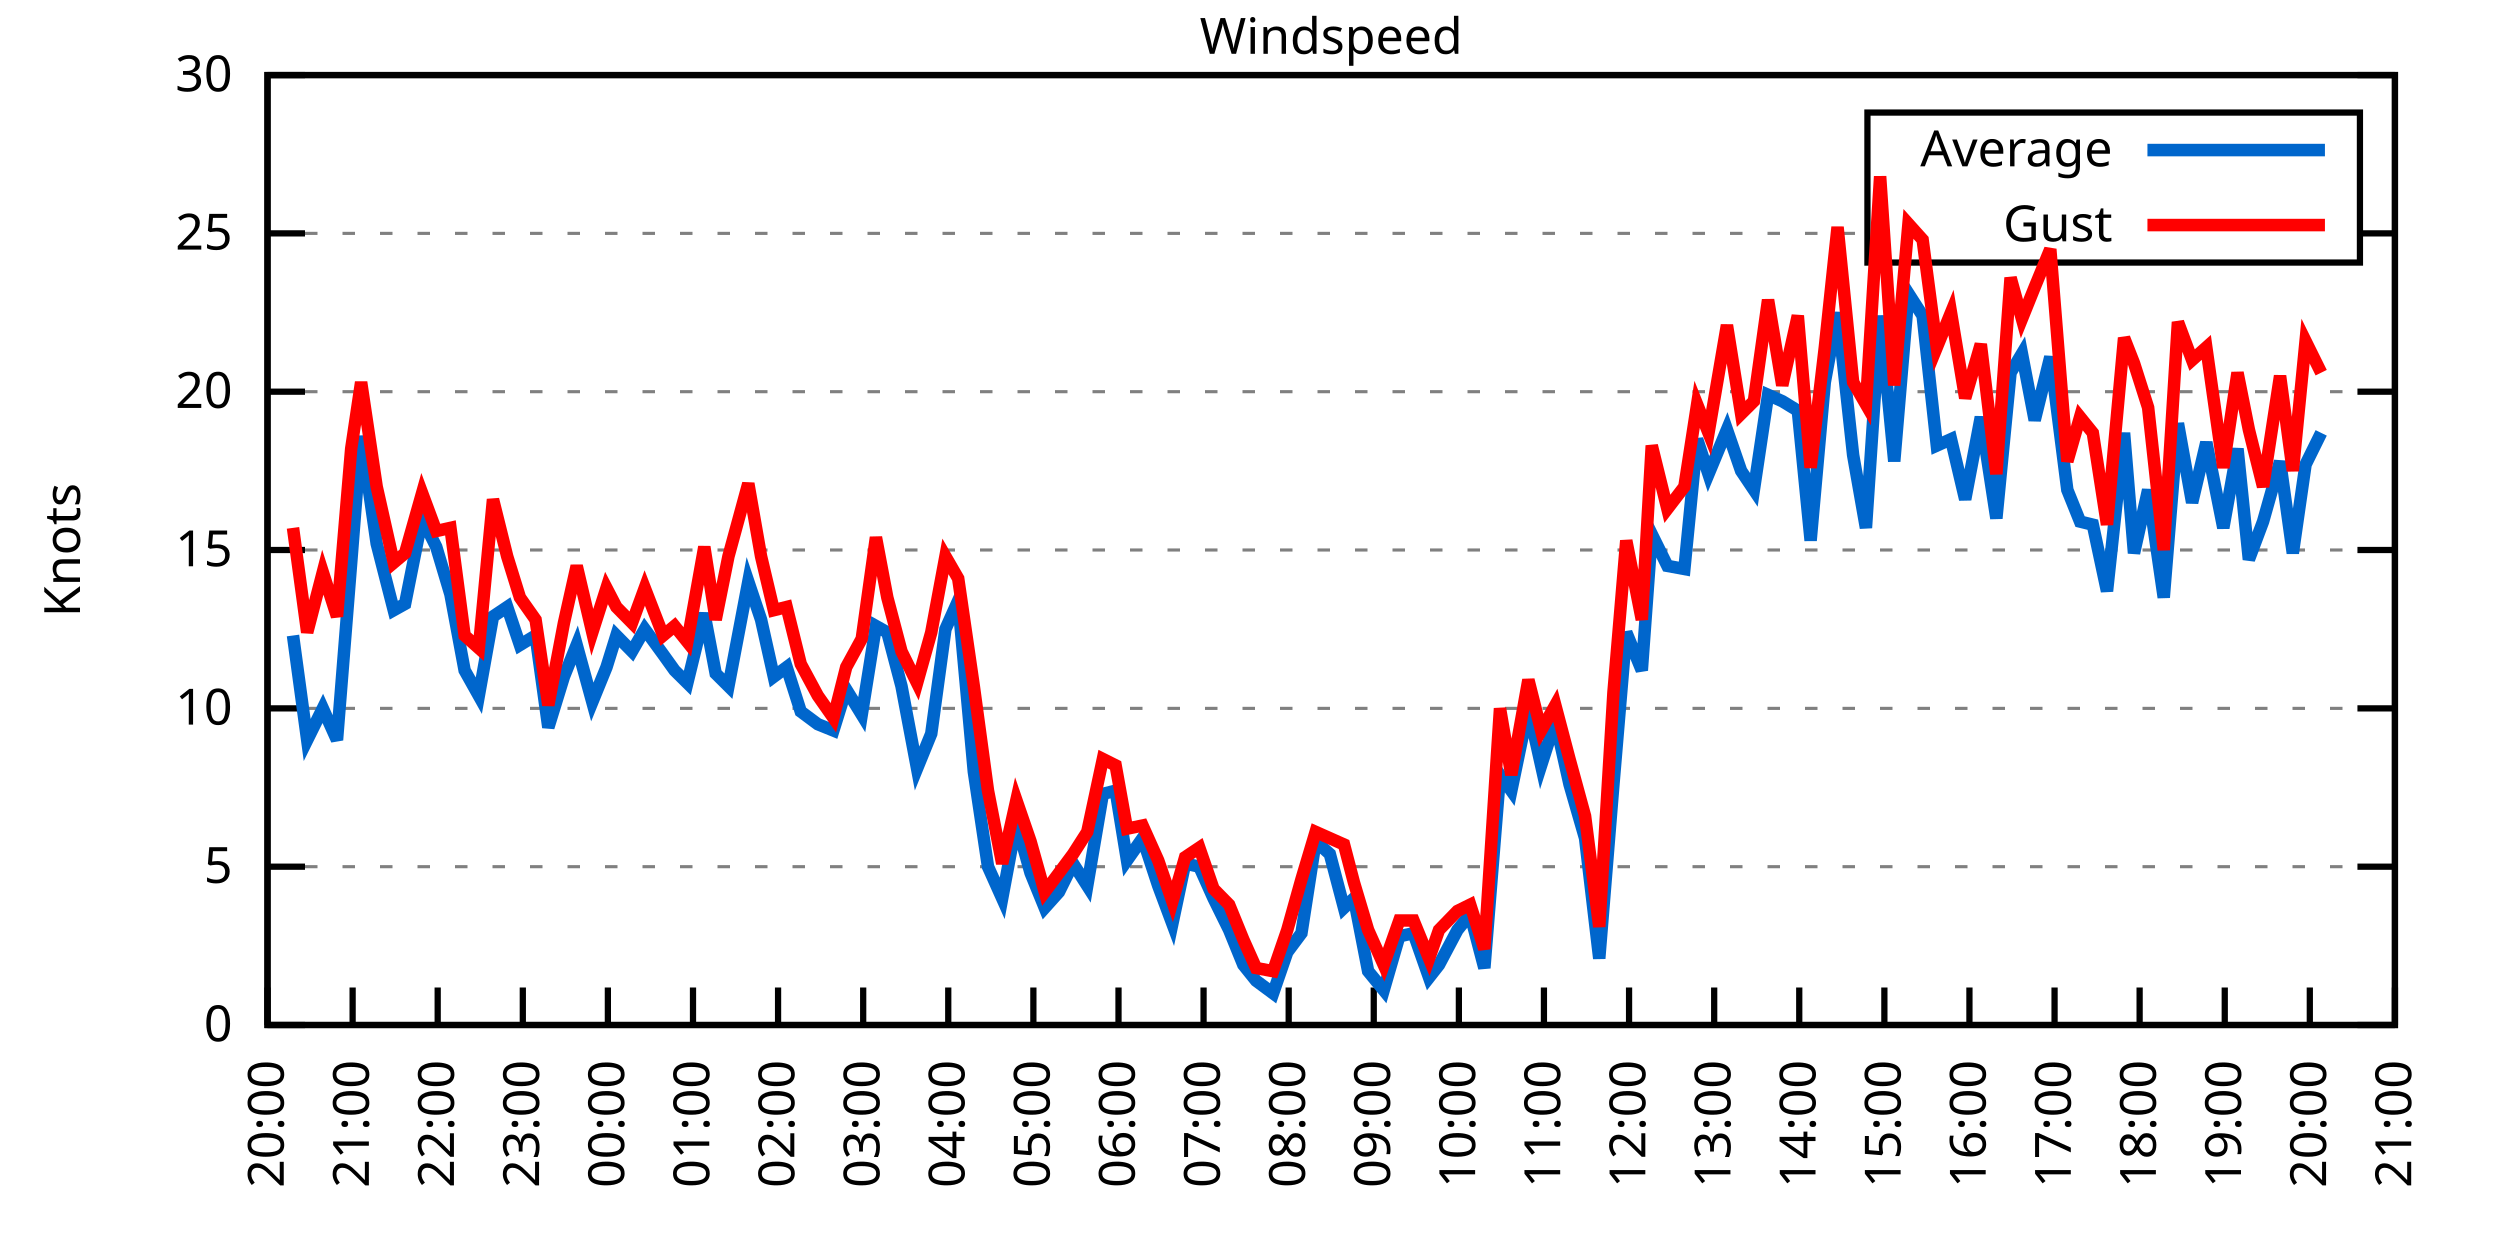
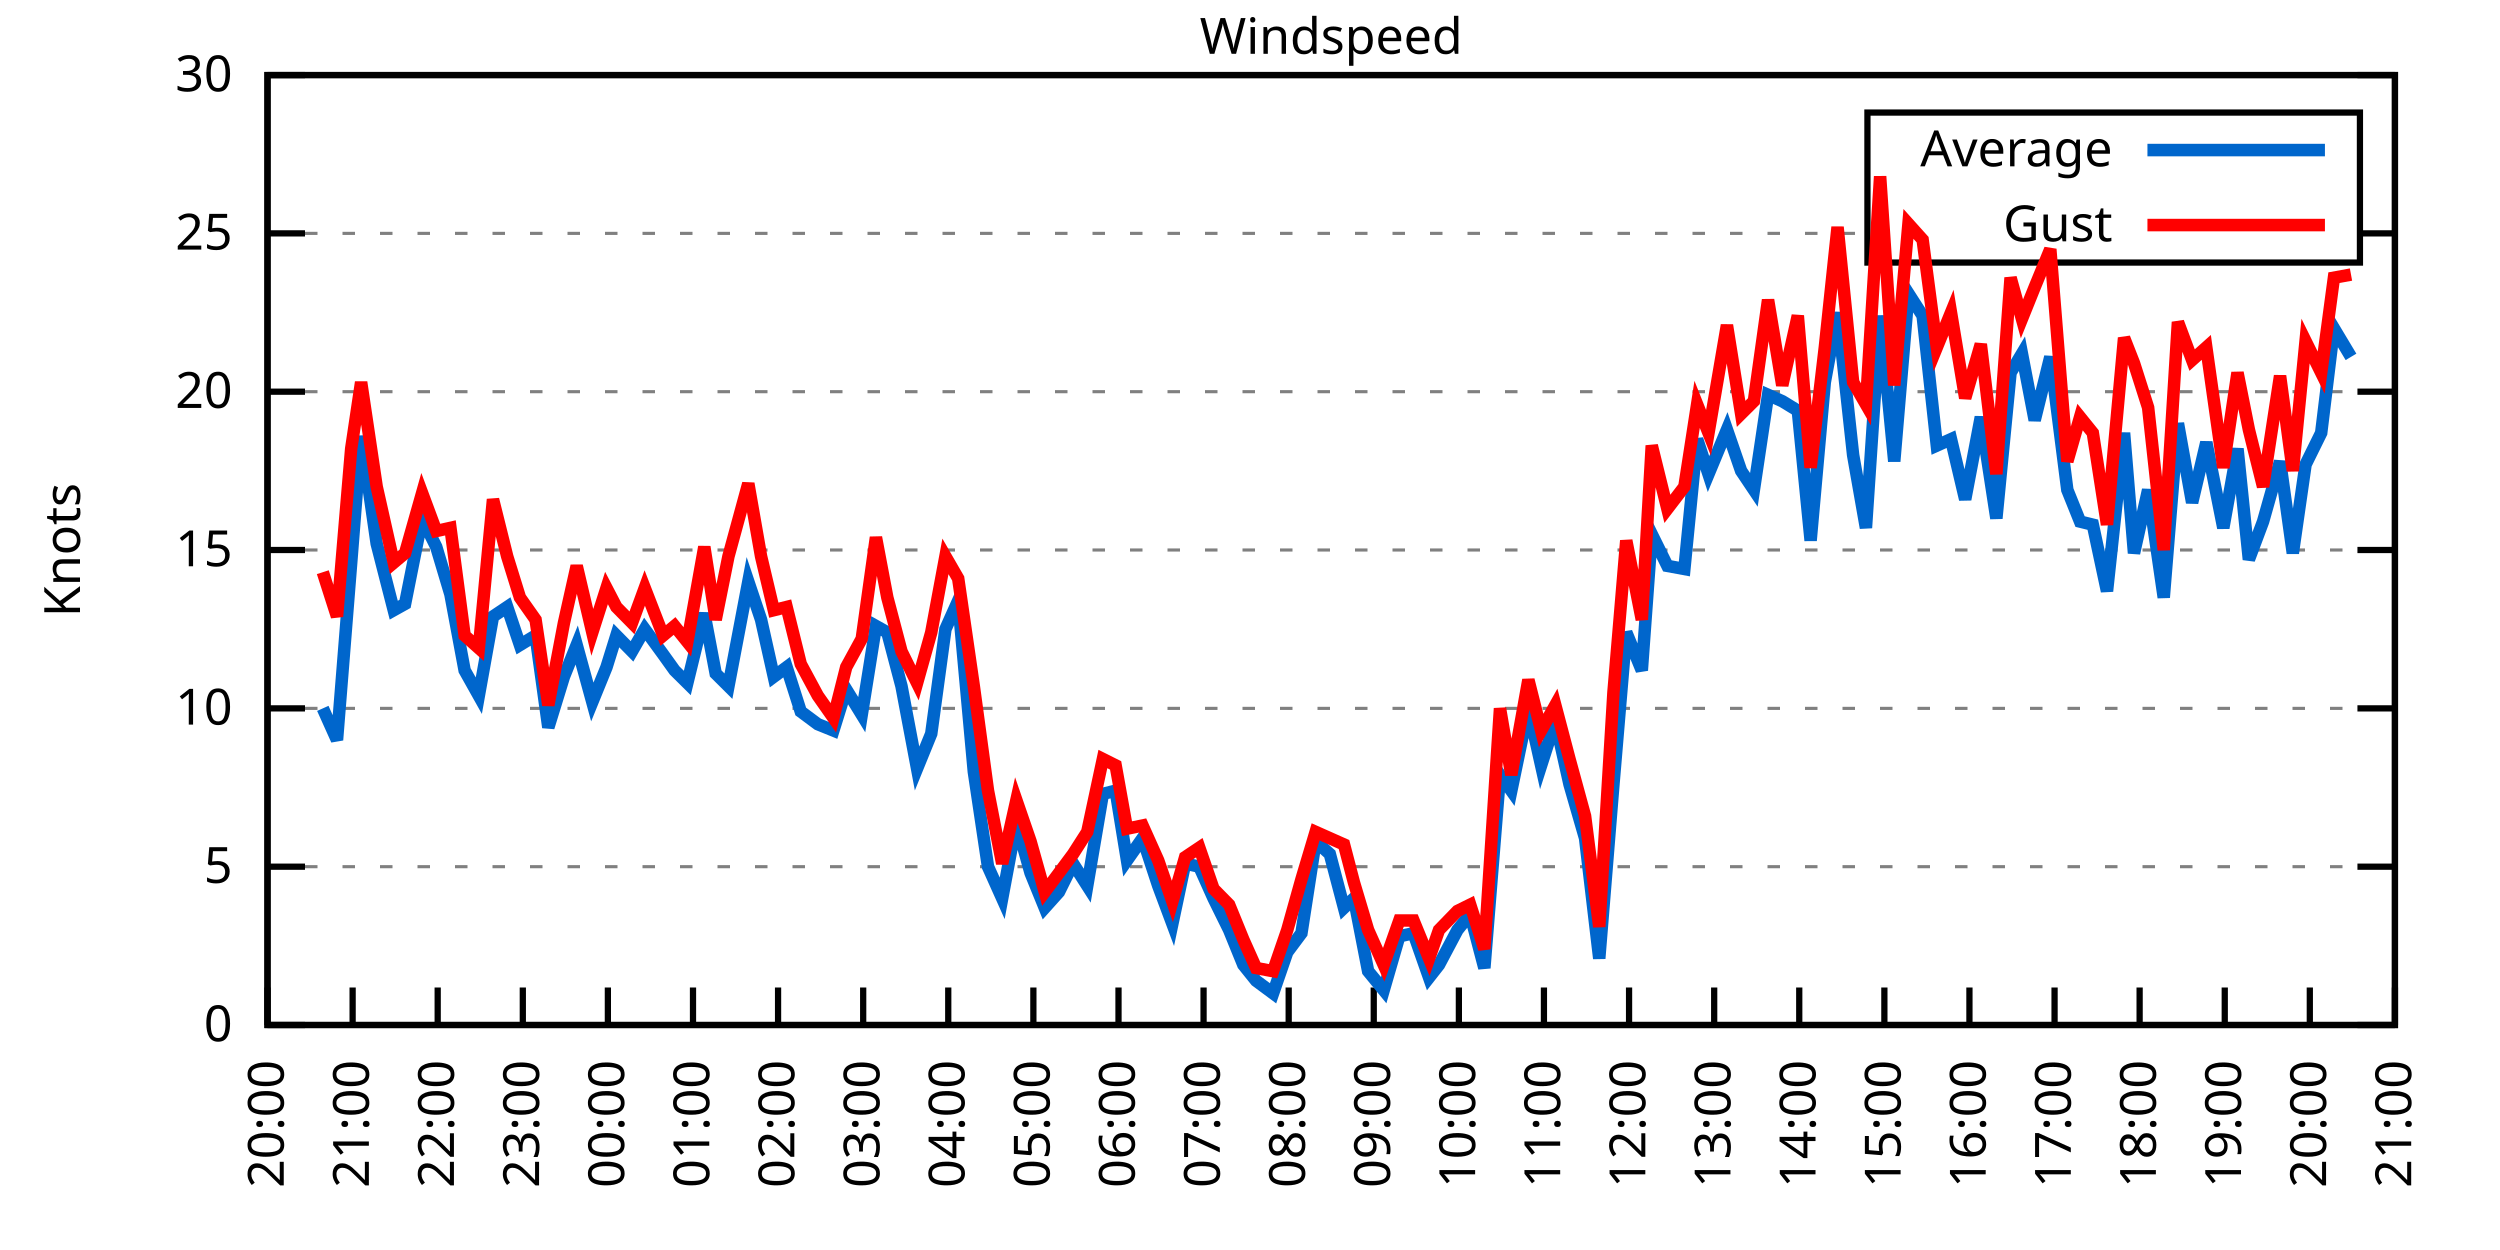
<svg xmlns="http://www.w3.org/2000/svg" xmlns:xlink="http://www.w3.org/1999/xlink" width="400" height="200" viewBox="0 0 400 200">
  <g id="gnuplot_canvas">
    <rect x="0" y="0" width="400" height="200" fill="none" />
    <defs>
      <circle id="gpDot" r="0.5" stroke-width="0.5" stroke="currentColor" />
      <path id="gpPt0" stroke-width="0.333" stroke="currentColor" d="M-1,0 h2 M0,-1 v2" />
      <path id="gpPt1" stroke-width="0.333" stroke="currentColor" d="M-1,-1 L1,1 M1,-1 L-1,1" />
      <path id="gpPt2" stroke-width="0.333" stroke="currentColor" d="M-1,0 L1,0 M0,-1 L0,1 M-1,-1 L1,1 M-1,1 L1,-1" />
      <rect id="gpPt3" stroke-width="0.333" stroke="currentColor" x="-1" y="-1" width="2" height="2" />
      <rect id="gpPt4" stroke-width="0.333" stroke="currentColor" fill="currentColor" x="-1" y="-1" width="2" height="2" />
      <circle id="gpPt5" stroke-width="0.333" stroke="currentColor" cx="0" cy="0" r="1" />
      <use xlink:href="#gpPt5" id="gpPt6" fill="currentColor" stroke="none" />
      <path id="gpPt7" stroke-width="0.333" stroke="currentColor" d="M0,-1.33 L-1.33,0.67 L1.33,0.67 z" />
      <use xlink:href="#gpPt7" id="gpPt8" fill="currentColor" stroke="none" />
      <use xlink:href="#gpPt7" id="gpPt9" stroke="currentColor" transform="rotate(180)" />
      <use xlink:href="#gpPt9" id="gpPt10" fill="currentColor" stroke="none" />
      <use xlink:href="#gpPt3" id="gpPt11" stroke="currentColor" transform="rotate(45)" />
      <use xlink:href="#gpPt11" id="gpPt12" fill="currentColor" stroke="none" />
      <path id="gpPt13" stroke-width="0.333" stroke="currentColor" d="M0,1.330 L1.265,0.411 L0.782,-1.067 L-0.782,-1.076 L-1.265,0.411 z" />
      <use xlink:href="#gpPt13" id="gpPt14" fill="currentColor" stroke="none" />
      <filter id="textbox" filterUnits="objectBoundingBox" x="0" y="0" height="1" width="1">
        <feFlood flood-color="white" flood-opacity="1" result="bgnd" />
        <feComposite in="SourceGraphic" in2="bgnd" operator="atop" />
      </filter>
      <filter id="greybox" filterUnits="objectBoundingBox" x="0" y="0" height="1" width="1">
        <feFlood flood-color="lightgrey" flood-opacity="1" result="grey" />
        <feComposite in="SourceGraphic" in2="grey" operator="atop" />
      </filter>
    </defs>
    <g fill="none" color="white" stroke="currentColor" stroke-width="1.00" stroke-linecap="butt" stroke-linejoin="miter">
</g>
    <g fill="none" color="black" stroke="currentColor" stroke-width="1.00" stroke-linecap="butt" stroke-linejoin="miter">
      <g stroke="none" shape-rendering="crispEdges">
        <polygon fill="rgb(255, 255, 255)" points="42.80,164.00 383.18,164.00 383.18,12.02 42.80,12.02 " />
      </g>
    </g>
    <g fill="none" color="black" stroke="currentColor" stroke-width="1.00" stroke-linecap="butt" stroke-linejoin="miter">
</g>
    <g fill="none" color="black" stroke="black" stroke-width="0.50" stroke-linecap="butt" stroke-linejoin="miter">
</g>
    <g fill="none" color="gray" stroke="currentColor" stroke-width="0.50" stroke-linecap="butt" stroke-linejoin="miter">
      <path stroke="gray" stroke-dasharray="2,4" class="gridline" d="M42.80,164.00 L383.19,164.00  " />
    </g>
    <g fill="none" color="gray" stroke="gray" stroke-width="1.00" stroke-linecap="butt" stroke-linejoin="miter">
</g>
    <g fill="none" color="black" stroke="currentColor" stroke-width="1.00" stroke-linecap="butt" stroke-linejoin="miter">
      <path stroke="black" d="M42.80,164.00 L48.80,164.00 M383.19,164.00 L377.19,164.00  " />
      <g transform="translate(37.20,166.60)" stroke="none" fill="black" font-family="Sans" font-size="8.00" text-anchor="end">
        <text>
          <tspan font-family="Sans"> 0</tspan>
        </text>
      </g>
    </g>
    <g fill="none" color="black" stroke="currentColor" stroke-width="1.00" stroke-linecap="butt" stroke-linejoin="miter">
</g>
    <g fill="none" color="black" stroke="black" stroke-width="0.50" stroke-linecap="butt" stroke-linejoin="miter">
</g>
    <g fill="none" color="gray" stroke="currentColor" stroke-width="0.50" stroke-linecap="butt" stroke-linejoin="miter">
      <path stroke="gray" stroke-dasharray="2,4" class="gridline" d="M42.80,138.67 L383.19,138.67  " />
    </g>
    <g fill="none" color="gray" stroke="gray" stroke-width="1.00" stroke-linecap="butt" stroke-linejoin="miter">
</g>
    <g fill="none" color="black" stroke="currentColor" stroke-width="1.00" stroke-linecap="butt" stroke-linejoin="miter">
      <path stroke="black" d="M42.80,138.67 L48.80,138.67 M383.19,138.67 L377.19,138.67  " />
      <g transform="translate(37.20,141.27)" stroke="none" fill="black" font-family="Sans" font-size="8.00" text-anchor="end">
        <text>
          <tspan font-family="Sans"> 5</tspan>
        </text>
      </g>
    </g>
    <g fill="none" color="black" stroke="currentColor" stroke-width="1.00" stroke-linecap="butt" stroke-linejoin="miter">
</g>
    <g fill="none" color="black" stroke="black" stroke-width="0.50" stroke-linecap="butt" stroke-linejoin="miter">
</g>
    <g fill="none" color="gray" stroke="currentColor" stroke-width="0.50" stroke-linecap="butt" stroke-linejoin="miter">
      <path stroke="gray" stroke-dasharray="2,4" class="gridline" d="M42.80,113.34 L383.19,113.34  " />
    </g>
    <g fill="none" color="gray" stroke="gray" stroke-width="1.00" stroke-linecap="butt" stroke-linejoin="miter">
</g>
    <g fill="none" color="black" stroke="currentColor" stroke-width="1.00" stroke-linecap="butt" stroke-linejoin="miter">
      <path stroke="black" d="M42.80,113.34 L48.80,113.34 M383.19,113.34 L377.19,113.34  " />
      <g transform="translate(37.20,115.94)" stroke="none" fill="black" font-family="Sans" font-size="8.00" text-anchor="end">
        <text>
          <tspan font-family="Sans"> 10</tspan>
        </text>
      </g>
    </g>
    <g fill="none" color="black" stroke="currentColor" stroke-width="1.00" stroke-linecap="butt" stroke-linejoin="miter">
</g>
    <g fill="none" color="black" stroke="black" stroke-width="0.50" stroke-linecap="butt" stroke-linejoin="miter">
</g>
    <g fill="none" color="gray" stroke="currentColor" stroke-width="0.50" stroke-linecap="butt" stroke-linejoin="miter">
      <path stroke="gray" stroke-dasharray="2,4" class="gridline" d="M42.80,88.00 L383.19,88.00  " />
    </g>
    <g fill="none" color="gray" stroke="gray" stroke-width="1.00" stroke-linecap="butt" stroke-linejoin="miter">
</g>
    <g fill="none" color="black" stroke="currentColor" stroke-width="1.00" stroke-linecap="butt" stroke-linejoin="miter">
      <path stroke="black" d="M42.80,88.00 L48.80,88.00 M383.19,88.00 L377.19,88.00  " />
      <g transform="translate(37.20,90.60)" stroke="none" fill="black" font-family="Sans" font-size="8.00" text-anchor="end">
        <text>
          <tspan font-family="Sans"> 15</tspan>
        </text>
      </g>
    </g>
    <g fill="none" color="black" stroke="currentColor" stroke-width="1.00" stroke-linecap="butt" stroke-linejoin="miter">
</g>
    <g fill="none" color="black" stroke="black" stroke-width="0.50" stroke-linecap="butt" stroke-linejoin="miter">
</g>
    <g fill="none" color="gray" stroke="currentColor" stroke-width="0.50" stroke-linecap="butt" stroke-linejoin="miter">
      <path stroke="gray" stroke-dasharray="2,4" class="gridline" d="M42.80,62.67 L383.19,62.67  " />
    </g>
    <g fill="none" color="gray" stroke="gray" stroke-width="1.00" stroke-linecap="butt" stroke-linejoin="miter">
</g>
    <g fill="none" color="black" stroke="currentColor" stroke-width="1.00" stroke-linecap="butt" stroke-linejoin="miter">
      <path stroke="black" d="M42.80,62.67 L48.80,62.67 M383.19,62.67 L377.19,62.67  " />
      <g transform="translate(37.20,65.27)" stroke="none" fill="black" font-family="Sans" font-size="8.00" text-anchor="end">
        <text>
          <tspan font-family="Sans"> 20</tspan>
        </text>
      </g>
    </g>
    <g fill="none" color="black" stroke="currentColor" stroke-width="1.00" stroke-linecap="butt" stroke-linejoin="miter">
</g>
    <g fill="none" color="black" stroke="black" stroke-width="0.50" stroke-linecap="butt" stroke-linejoin="miter">
</g>
    <g fill="none" color="gray" stroke="currentColor" stroke-width="0.50" stroke-linecap="butt" stroke-linejoin="miter">
      <path stroke="gray" stroke-dasharray="2,4" class="gridline" d="M42.80,37.34 L298.79,37.34 M377.59,37.34 L383.19,37.34  " />
    </g>
    <g fill="none" color="gray" stroke="gray" stroke-width="1.00" stroke-linecap="butt" stroke-linejoin="miter">
</g>
    <g fill="none" color="black" stroke="currentColor" stroke-width="1.00" stroke-linecap="butt" stroke-linejoin="miter">
      <path stroke="black" d="M42.80,37.34 L48.80,37.34 M383.19,37.34 L377.19,37.34  " />
      <g transform="translate(37.20,39.94)" stroke="none" fill="black" font-family="Sans" font-size="8.00" text-anchor="end">
        <text>
          <tspan font-family="Sans"> 25</tspan>
        </text>
      </g>
    </g>
    <g fill="none" color="black" stroke="currentColor" stroke-width="1.00" stroke-linecap="butt" stroke-linejoin="miter">
</g>
    <g fill="none" color="black" stroke="black" stroke-width="0.50" stroke-linecap="butt" stroke-linejoin="miter">
</g>
    <g fill="none" color="gray" stroke="currentColor" stroke-width="0.50" stroke-linecap="butt" stroke-linejoin="miter">
      <path stroke="gray" stroke-dasharray="2,4" class="gridline" d="M42.80,12.01 L383.19,12.01  " />
    </g>
    <g fill="none" color="gray" stroke="gray" stroke-width="1.00" stroke-linecap="butt" stroke-linejoin="miter">
</g>
    <g fill="none" color="black" stroke="currentColor" stroke-width="1.00" stroke-linecap="butt" stroke-linejoin="miter">
      <path stroke="black" d="M42.80,12.01 L48.80,12.01 M383.19,12.01 L377.19,12.01  " />
      <g transform="translate(37.20,14.61)" stroke="none" fill="black" font-family="Sans" font-size="8.00" text-anchor="end">
        <text>
          <tspan font-family="Sans"> 30</tspan>
        </text>
      </g>
    </g>
    <g fill="none" color="black" stroke="currentColor" stroke-width="1.00" stroke-linecap="butt" stroke-linejoin="miter">
      <path stroke="black" d="M42.80,164.00 L42.80,158.00  " />
      <g transform="translate(45.40,169.60) rotate(270.00)" stroke="none" fill="black" font-family="Sans" font-size="8.00" text-anchor="end">
        <text>
          <tspan font-family="Sans">20:00</tspan>
        </text>
      </g>
    </g>
    <g fill="none" color="black" stroke="currentColor" stroke-width="1.00" stroke-linecap="butt" stroke-linejoin="miter">
      <path stroke="black" d="M56.42,164.00 L56.42,158.00  " />
      <g transform="translate(59.02,169.60) rotate(270.00)" stroke="none" fill="black" font-family="Sans" font-size="8.00" text-anchor="end">
        <text>
          <tspan font-family="Sans">21:00</tspan>
        </text>
      </g>
    </g>
    <g fill="none" color="black" stroke="currentColor" stroke-width="1.00" stroke-linecap="butt" stroke-linejoin="miter">
      <path stroke="black" d="M70.03,164.00 L70.03,158.00  " />
      <g transform="translate(72.63,169.60) rotate(270.00)" stroke="none" fill="black" font-family="Sans" font-size="8.00" text-anchor="end">
        <text>
          <tspan font-family="Sans">22:00</tspan>
        </text>
      </g>
    </g>
    <g fill="none" color="black" stroke="currentColor" stroke-width="1.00" stroke-linecap="butt" stroke-linejoin="miter">
      <path stroke="black" d="M83.65,164.00 L83.65,158.00  " />
      <g transform="translate(86.25,169.60) rotate(270.00)" stroke="none" fill="black" font-family="Sans" font-size="8.00" text-anchor="end">
        <text>
          <tspan font-family="Sans">23:00</tspan>
        </text>
      </g>
    </g>
    <g fill="none" color="black" stroke="currentColor" stroke-width="1.00" stroke-linecap="butt" stroke-linejoin="miter">
      <path stroke="black" d="M97.26,164.00 L97.26,158.00  " />
      <g transform="translate(99.86,169.60) rotate(270.00)" stroke="none" fill="black" font-family="Sans" font-size="8.00" text-anchor="end">
        <text>
          <tspan font-family="Sans">00:00</tspan>
        </text>
      </g>
    </g>
    <g fill="none" color="black" stroke="currentColor" stroke-width="1.00" stroke-linecap="butt" stroke-linejoin="miter">
      <path stroke="black" d="M110.88,164.00 L110.88,158.00  " />
      <g transform="translate(113.48,169.60) rotate(270.00)" stroke="none" fill="black" font-family="Sans" font-size="8.00" text-anchor="end">
        <text>
          <tspan font-family="Sans">01:00</tspan>
        </text>
      </g>
    </g>
    <g fill="none" color="black" stroke="currentColor" stroke-width="1.00" stroke-linecap="butt" stroke-linejoin="miter">
      <path stroke="black" d="M124.49,164.00 L124.49,158.00  " />
      <g transform="translate(127.09,169.60) rotate(270.00)" stroke="none" fill="black" font-family="Sans" font-size="8.00" text-anchor="end">
        <text>
          <tspan font-family="Sans">02:00</tspan>
        </text>
      </g>
    </g>
    <g fill="none" color="black" stroke="currentColor" stroke-width="1.00" stroke-linecap="butt" stroke-linejoin="miter">
      <path stroke="black" d="M138.11,164.00 L138.11,158.00  " />
      <g transform="translate(140.71,169.60) rotate(270.00)" stroke="none" fill="black" font-family="Sans" font-size="8.00" text-anchor="end">
        <text>
          <tspan font-family="Sans">03:00</tspan>
        </text>
      </g>
    </g>
    <g fill="none" color="black" stroke="currentColor" stroke-width="1.00" stroke-linecap="butt" stroke-linejoin="miter">
      <path stroke="black" d="M151.72,164.00 L151.72,158.00  " />
      <g transform="translate(154.32,169.60) rotate(270.00)" stroke="none" fill="black" font-family="Sans" font-size="8.00" text-anchor="end">
        <text>
          <tspan font-family="Sans">04:00</tspan>
        </text>
      </g>
    </g>
    <g fill="none" color="black" stroke="currentColor" stroke-width="1.00" stroke-linecap="butt" stroke-linejoin="miter">
      <path stroke="black" d="M165.34,164.00 L165.34,158.00  " />
      <g transform="translate(167.94,169.60) rotate(270.00)" stroke="none" fill="black" font-family="Sans" font-size="8.00" text-anchor="end">
        <text>
          <tspan font-family="Sans">05:00</tspan>
        </text>
      </g>
    </g>
    <g fill="none" color="black" stroke="currentColor" stroke-width="1.00" stroke-linecap="butt" stroke-linejoin="miter">
      <path stroke="black" d="M178.96,164.00 L178.96,158.00  " />
      <g transform="translate(181.56,169.60) rotate(270.00)" stroke="none" fill="black" font-family="Sans" font-size="8.00" text-anchor="end">
        <text>
          <tspan font-family="Sans">06:00</tspan>
        </text>
      </g>
    </g>
    <g fill="none" color="black" stroke="currentColor" stroke-width="1.00" stroke-linecap="butt" stroke-linejoin="miter">
      <path stroke="black" d="M192.57,164.00 L192.57,158.00  " />
      <g transform="translate(195.17,169.60) rotate(270.00)" stroke="none" fill="black" font-family="Sans" font-size="8.00" text-anchor="end">
        <text>
          <tspan font-family="Sans">07:00</tspan>
        </text>
      </g>
    </g>
    <g fill="none" color="black" stroke="currentColor" stroke-width="1.00" stroke-linecap="butt" stroke-linejoin="miter">
      <path stroke="black" d="M206.19,164.00 L206.19,158.00  " />
      <g transform="translate(208.79,169.60) rotate(270.00)" stroke="none" fill="black" font-family="Sans" font-size="8.00" text-anchor="end">
        <text>
          <tspan font-family="Sans">08:00</tspan>
        </text>
      </g>
    </g>
    <g fill="none" color="black" stroke="currentColor" stroke-width="1.00" stroke-linecap="butt" stroke-linejoin="miter">
      <path stroke="black" d="M219.80,164.00 L219.80,158.00  " />
      <g transform="translate(222.40,169.60) rotate(270.00)" stroke="none" fill="black" font-family="Sans" font-size="8.00" text-anchor="end">
        <text>
          <tspan font-family="Sans">09:00</tspan>
        </text>
      </g>
    </g>
    <g fill="none" color="black" stroke="currentColor" stroke-width="1.00" stroke-linecap="butt" stroke-linejoin="miter">
      <path stroke="black" d="M233.42,164.00 L233.42,158.00  " />
      <g transform="translate(236.02,169.60) rotate(270.00)" stroke="none" fill="black" font-family="Sans" font-size="8.00" text-anchor="end">
        <text>
          <tspan font-family="Sans">10:00</tspan>
        </text>
      </g>
    </g>
    <g fill="none" color="black" stroke="currentColor" stroke-width="1.00" stroke-linecap="butt" stroke-linejoin="miter">
      <path stroke="black" d="M247.03,164.00 L247.03,158.00  " />
      <g transform="translate(249.63,169.60) rotate(270.00)" stroke="none" fill="black" font-family="Sans" font-size="8.00" text-anchor="end">
        <text>
          <tspan font-family="Sans">11:00</tspan>
        </text>
      </g>
    </g>
    <g fill="none" color="black" stroke="currentColor" stroke-width="1.00" stroke-linecap="butt" stroke-linejoin="miter">
      <path stroke="black" d="M260.65,164.00 L260.65,158.00  " />
      <g transform="translate(263.25,169.60) rotate(270.00)" stroke="none" fill="black" font-family="Sans" font-size="8.00" text-anchor="end">
        <text>
          <tspan font-family="Sans">12:00</tspan>
        </text>
      </g>
    </g>
    <g fill="none" color="black" stroke="currentColor" stroke-width="1.00" stroke-linecap="butt" stroke-linejoin="miter">
      <path stroke="black" d="M274.27,164.00 L274.27,158.00  " />
      <g transform="translate(276.87,169.60) rotate(270.00)" stroke="none" fill="black" font-family="Sans" font-size="8.00" text-anchor="end">
        <text>
          <tspan font-family="Sans">13:00</tspan>
        </text>
      </g>
    </g>
    <g fill="none" color="black" stroke="currentColor" stroke-width="1.00" stroke-linecap="butt" stroke-linejoin="miter">
      <path stroke="black" d="M287.88,164.00 L287.88,158.00  " />
      <g transform="translate(290.48,169.60) rotate(270.00)" stroke="none" fill="black" font-family="Sans" font-size="8.00" text-anchor="end">
        <text>
          <tspan font-family="Sans">14:00</tspan>
        </text>
      </g>
    </g>
    <g fill="none" color="black" stroke="currentColor" stroke-width="1.00" stroke-linecap="butt" stroke-linejoin="miter">
      <path stroke="black" d="M301.50,164.00 L301.50,158.00  " />
      <g transform="translate(304.10,169.60) rotate(270.00)" stroke="none" fill="black" font-family="Sans" font-size="8.00" text-anchor="end">
        <text>
          <tspan font-family="Sans">15:00</tspan>
        </text>
      </g>
    </g>
    <g fill="none" color="black" stroke="currentColor" stroke-width="1.00" stroke-linecap="butt" stroke-linejoin="miter">
      <path stroke="black" d="M315.11,164.00 L315.11,158.00  " />
      <g transform="translate(317.71,169.60) rotate(270.00)" stroke="none" fill="black" font-family="Sans" font-size="8.00" text-anchor="end">
        <text>
          <tspan font-family="Sans">16:00</tspan>
        </text>
      </g>
    </g>
    <g fill="none" color="black" stroke="currentColor" stroke-width="1.00" stroke-linecap="butt" stroke-linejoin="miter">
      <path stroke="black" d="M328.73,164.00 L328.73,158.00  " />
      <g transform="translate(331.33,169.60) rotate(270.00)" stroke="none" fill="black" font-family="Sans" font-size="8.00" text-anchor="end">
        <text>
          <tspan font-family="Sans">17:00</tspan>
        </text>
      </g>
    </g>
    <g fill="none" color="black" stroke="currentColor" stroke-width="1.00" stroke-linecap="butt" stroke-linejoin="miter">
      <path stroke="black" d="M342.34,164.00 L342.34,158.00  " />
      <g transform="translate(344.94,169.60) rotate(270.00)" stroke="none" fill="black" font-family="Sans" font-size="8.00" text-anchor="end">
        <text>
          <tspan font-family="Sans">18:00</tspan>
        </text>
      </g>
    </g>
    <g fill="none" color="black" stroke="currentColor" stroke-width="1.00" stroke-linecap="butt" stroke-linejoin="miter">
      <path stroke="black" d="M355.96,164.00 L355.96,158.00  " />
      <g transform="translate(358.56,169.60) rotate(270.00)" stroke="none" fill="black" font-family="Sans" font-size="8.00" text-anchor="end">
        <text>
          <tspan font-family="Sans">19:00</tspan>
        </text>
      </g>
    </g>
    <g fill="none" color="black" stroke="currentColor" stroke-width="1.00" stroke-linecap="butt" stroke-linejoin="miter">
      <path stroke="black" d="M369.57,164.00 L369.57,158.00  " />
      <g transform="translate(372.17,169.60) rotate(270.00)" stroke="none" fill="black" font-family="Sans" font-size="8.00" text-anchor="end">
        <text>
          <tspan font-family="Sans">20:00</tspan>
        </text>
      </g>
    </g>
    <g fill="none" color="black" stroke="currentColor" stroke-width="1.00" stroke-linecap="butt" stroke-linejoin="miter">
      <path stroke="black" d="M383.19,164.00 L383.19,158.00  " />
      <g transform="translate(385.79,169.60) rotate(270.00)" stroke="none" fill="black" font-family="Sans" font-size="8.00" text-anchor="end">
        <text>
          <tspan font-family="Sans">21:00</tspan>
        </text>
      </g>
    </g>
    <g fill="none" color="black" stroke="currentColor" stroke-width="1.00" stroke-linecap="butt" stroke-linejoin="miter">
</g>
    <g fill="none" color="black" stroke="currentColor" stroke-width="1.00" stroke-linecap="butt" stroke-linejoin="miter">
      <path stroke="black" d="M42.80,12.01 L42.80,164.00 L383.19,164.00 L383.19,12.01 L42.80,12.01 Z  " />
    </g>
    <g fill="none" color="black" stroke="currentColor" stroke-width="1.00" stroke-linecap="butt" stroke-linejoin="miter">
</g>
    <g fill="none" color="black" stroke="currentColor" stroke-width="1.00" stroke-linecap="butt" stroke-linejoin="miter">
      <path stroke="black" d="M298.79,42.01 L298.79,18.01 L377.59,18.01 L377.59,42.01 L298.79,42.01 Z  " />
    </g>
    <g id="Windspeed_plot_1">
      <g fill="none" color="white" stroke="black" stroke-width="2.00" stroke-linecap="butt" stroke-linejoin="miter">
</g>
      <g fill="none" color="black" stroke="currentColor" stroke-width="2.00" stroke-linecap="butt" stroke-linejoin="miter">
        <g transform="translate(337.99,26.61)" stroke="none" fill="black" font-family="Sans" font-size="8.00" text-anchor="end">
          <text>
            <tspan font-family="Sans">Average</tspan>
          </text>
        </g>
      </g>
      <g fill="none" color="black" stroke="currentColor" stroke-width="2.00" stroke-linecap="butt" stroke-linejoin="miter">
-         <path stroke="rgb(  0, 102, 204)" d="M343.59,24.01 L371.99,24.01 M46.88,101.68 L49.15,118.40 L51.65,113.34 L53.92,118.40 L56.19,90.03 L57.78,69.77   L60.27,86.99 L63.00,97.63 L64.81,96.62 L67.54,82.94 L69.80,87.50 L72.07,95.10 L74.34,107.26 L76.61,111.31   L78.88,98.64 L81.15,97.12 L83.19,103.20 L85.69,101.68 L87.73,116.38 L90.23,108.27 L92.27,103.20 L94.77,112.32   L97.04,106.75 L98.62,101.68 L101.12,104.22 L103.16,100.67 L106.11,104.72 L107.93,107.26 L109.97,109.28 L112.69,98.14   L114.51,107.76 L116.55,109.79 L119.73,93.07 L121.77,99.15 L123.81,108.27 L125.86,106.75 L128.12,113.84 L130.85,115.87   L133.34,116.88 L135.39,110.30 L137.88,114.35 L140.15,100.16 L141.97,101.18 L144.24,109.79 L146.73,122.96 L149.00,117.39   L151.27,100.67 L153.31,96.11 L155.81,123.47 L158.08,138.67 L160.35,143.73 L162.62,131.58 L164.89,139.68 L167.16,145.25   L169.43,142.72 L171.69,138.16 L173.96,141.71 L176.46,127.02 L178.50,126.51 L180.32,137.66 L182.81,134.11 L185.31,141.71   L187.58,147.79 L189.62,138.16 L191.89,138.67 L194.16,143.73 L196.66,148.80 L198.93,154.37 L200.97,156.91 L203.69,158.93   L205.96,152.35 L208.23,149.31 L210.50,134.62 L212.77,136.64 L215.04,145.25 L216.63,143.73 L218.90,155.39 L221.39,158.43   L223.89,149.81 L226.16,149.31 L228.65,156.40 L230.24,154.37 L233.19,148.80 L235.23,146.27 L237.50,154.88 L240.00,123.98   L241.81,126.51 L244.54,113.34 L246.58,122.46 L248.85,115.36 L251.12,125.50 L253.61,134.11 L255.88,153.36 L258.15,125.50   L260.20,101.18 L262.69,107.26 L264.28,85.47 L266.78,90.54 L269.50,91.04 L271.54,70.27 L273.36,75.85 L276.31,68.75   L278.58,75.34 L280.62,78.38 L282.89,63.18 L285.16,64.19 L287.65,65.71 L289.70,86.49 L291.97,61.15 L294.01,50.01   L296.50,72.81 L298.55,84.46 L300.82,50.51 L303.08,73.82 L305.35,46.97 L307.62,50.51 L309.89,71.29 L312.16,70.27   L314.43,79.90 L316.93,66.73 L319.42,82.94 L321.69,59.63 L323.51,56.59 L325.55,67.23 L328.05,57.10 L330.77,78.38   L332.81,83.45 L334.85,83.95 L337.12,94.59 L339.85,69.26 L341.44,88.51 L343.70,78.38 L346.20,95.60 L348.47,67.74   L350.74,80.41 L353.01,70.78 L355.73,84.46 L358.00,71.79 L359.82,89.52 L362.09,83.45 L364.81,73.82 L366.85,88.51   L368.89,74.33 L371.39,69.26  " />
+         <path stroke="rgb(  0, 102, 204)" d="M343.59,24.01 L371.99,24.01 M51.65,113.34 L53.92,118.40 L56.19,90.03 L57.78,69.77 L60.27,86.99 L63.00,97.63   L64.81,96.62 L67.54,82.94 L69.80,87.50 L72.07,95.10 L74.34,107.26 L76.61,111.31 L78.88,98.64 L81.15,97.12   L83.19,103.20 L85.69,101.68 L87.73,116.38 L90.23,108.27 L92.27,103.20 L94.77,112.32 L97.04,106.75 L98.62,101.68   L101.12,104.22 L103.16,100.67 L106.11,104.72 L107.93,107.26 L109.97,109.28 L112.69,98.14 L114.51,107.76 L116.55,109.79   L119.73,93.07 L121.77,99.15 L123.81,108.27 L125.86,106.75 L128.12,113.84 L130.85,115.87 L133.34,116.88 L135.39,110.30   L137.88,114.35 L140.15,100.16 L141.97,101.18 L144.24,109.79 L146.73,122.96 L149.00,117.39 L151.27,100.67 L153.31,96.11   L155.81,123.47 L158.08,138.67 L160.35,143.73 L162.62,131.58 L164.89,139.68 L167.16,145.25 L169.43,142.72 L171.69,138.16   L173.96,141.71 L176.46,127.02 L178.50,126.51 L180.32,137.66 L182.81,134.11 L185.31,141.71 L187.58,147.79 L189.62,138.16   L191.89,138.67 L194.16,143.73 L196.66,148.80 L198.93,154.37 L200.97,156.91 L203.69,158.93 L205.96,152.35 L208.23,149.31   L210.50,134.62 L212.77,136.64 L215.04,145.25 L216.63,143.73 L218.90,155.39 L221.39,158.43 L223.89,149.81 L226.16,149.31   L228.65,156.40 L230.24,154.37 L233.19,148.80 L235.23,146.27 L237.50,154.88 L240.00,123.98 L241.81,126.51 L244.54,113.34   L246.58,122.46 L248.85,115.36 L251.12,125.50 L253.61,134.11 L255.88,153.36 L258.15,125.50 L260.20,101.18 L262.69,107.26   L264.28,85.47 L266.78,90.54 L269.50,91.04 L271.54,70.27 L273.36,75.85 L276.31,68.75 L278.58,75.34 L280.62,78.38   L282.89,63.18 L285.16,64.19 L287.65,65.71 L289.70,86.49 L291.97,61.15 L294.01,50.01 L296.50,72.81 L298.55,84.46   L300.82,50.51 L303.08,73.82 L305.35,46.97 L307.62,50.51 L309.89,71.29 L312.16,70.27 L314.43,79.90 L316.93,66.73   L319.42,82.94 L321.69,59.63 L323.51,56.59 L325.55,67.23 L328.05,57.10 L330.77,78.38 L332.81,83.45 L334.85,83.95   L337.12,94.59 L339.85,69.26 L341.44,88.51 L343.70,78.38 L346.20,95.60 L348.47,67.74 L350.74,80.41 L353.01,70.78   L355.73,84.46 L358.00,71.79 L359.82,89.52 L362.09,83.45 L364.81,73.82 L366.85,88.51 L368.89,74.33 L371.39,69.26   L373.43,52.54 L376.16,57.10  " />
      </g>
    </g>
    <g id="Windspeed_plot_2">
      <g fill="none" color="black" stroke="currentColor" stroke-width="2.00" stroke-linecap="butt" stroke-linejoin="miter">
        <g transform="translate(337.99,38.61)" stroke="none" fill="black" font-family="Sans" font-size="8.00" text-anchor="end">
          <text>
            <tspan font-family="Sans">Gust</tspan>
          </text>
        </g>
      </g>
      <g fill="none" color="black" stroke="currentColor" stroke-width="2.00" stroke-linecap="butt" stroke-linejoin="miter">
-         <path stroke="rgb(255,   0,   0)" d="M343.59,36.01 L371.99,36.01 M46.88,84.46 L49.15,101.18 L51.65,91.55 L53.92,98.64 L56.19,71.79 L57.78,61.15   L60.27,77.87 L63.00,90.03 L64.81,88.51 L67.54,78.89 L69.80,84.97 L72.07,84.46 L74.34,101.68 L76.61,103.71   L78.88,79.90 L81.15,89.02 L83.19,95.60 L85.69,99.15 L87.73,112.83 L90.23,99.66 L92.27,90.54 L94.77,101.18   L97.04,94.08 L98.62,97.12 L101.12,99.66 L103.16,94.08 L106.11,101.68 L107.93,100.16 L109.97,102.70 L112.69,87.50   L114.51,99.15 L116.55,89.02 L119.73,77.37 L121.77,89.02 L123.81,97.63 L125.86,97.12 L128.12,106.24 L130.85,111.31   L133.34,114.86 L135.39,106.75 L137.88,102.19 L140.15,85.98 L141.97,95.60 L144.24,104.22 L146.73,109.28 L149.00,101.18   L151.27,89.02 L153.31,92.56 L155.81,109.79 L158.08,126.51 L160.35,138.16 L162.62,128.03 L164.89,134.62 L167.16,142.72   L169.43,139.68 L171.69,136.64 L173.96,133.10 L176.46,121.44 L178.50,122.46 L180.32,132.59 L182.81,132.08 L185.31,137.66   L187.58,144.24 L189.62,137.15 L191.89,135.63 L194.16,142.21 L196.66,144.75 L198.93,150.32 L200.97,154.88 L203.69,155.39   L205.96,148.80 L208.23,140.69 L210.50,133.10 L212.77,134.11 L215.04,135.12 L216.63,141.20 L218.90,148.80 L221.39,154.37   L223.89,147.28 L226.16,147.28 L228.65,153.36 L230.24,148.80 L233.19,145.76 L235.23,144.75 L237.50,151.84 L240.00,113.34   L241.81,123.98 L244.54,108.78 L246.58,116.88 L248.85,112.83 L251.12,121.44 L253.61,130.56 L255.88,148.29 L258.15,110.80   L260.20,86.49 L262.69,99.15 L264.28,71.29 L266.78,81.42 L269.50,77.87 L271.54,64.70 L273.36,69.26 L276.31,52.03   L278.58,66.22 L280.62,64.19 L282.89,47.98 L285.16,61.66 L287.65,50.51 L289.70,74.83 L291.97,55.58 L294.01,36.33   L296.50,61.15 L298.55,64.70 L300.82,28.22 L303.08,61.66 L305.35,35.82 L307.62,38.35 L309.89,55.58 L312.16,50.01   L314.43,63.69 L316.93,55.07 L319.42,75.85 L321.69,44.43 L323.51,51.02 L325.55,45.95 L328.05,39.87 L330.77,73.82   L332.81,66.73 L334.85,69.26 L337.12,83.95 L339.85,54.06 L341.44,58.11 L343.70,65.21 L346.20,88.00 L348.47,51.53   L350.74,57.61 L353.01,55.58 L355.73,74.83 L358.00,59.63 L359.82,68.75 L362.09,77.87 L364.81,60.14 L366.85,75.34   L368.89,54.57 L371.39,59.63  " />
+         <path stroke="rgb(255,   0,   0)" d="M343.59,36.01 L371.99,36.01 M51.65,91.55 L53.92,98.64 L56.19,71.79 L57.78,61.15 L60.27,77.87 L63.00,90.03   L64.81,88.51 L67.54,78.89 L69.80,84.97 L72.07,84.46 L74.34,101.68 L76.61,103.71 L78.88,79.90 L81.15,89.02   L83.19,95.60 L85.69,99.15 L87.73,112.83 L90.23,99.66 L92.27,90.54 L94.77,101.18 L97.04,94.08 L98.62,97.12   L101.12,99.66 L103.16,94.08 L106.11,101.68 L107.93,100.16 L109.97,102.70 L112.69,87.50 L114.51,99.15 L116.55,89.02   L119.73,77.37 L121.77,89.02 L123.81,97.63 L125.86,97.12 L128.12,106.24 L130.85,111.31 L133.34,114.86 L135.39,106.75   L137.88,102.19 L140.15,85.98 L141.97,95.60 L144.24,104.22 L146.73,109.28 L149.00,101.18 L151.27,89.02 L153.31,92.56   L155.81,109.79 L158.08,126.51 L160.35,138.16 L162.62,128.03 L164.89,134.62 L167.16,142.72 L169.43,139.68 L171.69,136.64   L173.96,133.10 L176.46,121.44 L178.50,122.46 L180.32,132.59 L182.81,132.08 L185.31,137.66 L187.58,144.24 L189.62,137.15   L191.89,135.63 L194.16,142.21 L196.66,144.75 L198.93,150.32 L200.97,154.88 L203.69,155.39 L205.96,148.80 L208.23,140.69   L210.50,133.10 L212.77,134.11 L215.04,135.12 L216.63,141.20 L218.90,148.80 L221.39,154.37 L223.89,147.28 L226.16,147.28   L228.65,153.36 L230.24,148.80 L233.19,145.76 L235.23,144.75 L237.50,151.84 L240.00,113.34 L241.81,123.98 L244.54,108.78   L246.58,116.88 L248.85,112.83 L251.12,121.44 L253.61,130.56 L255.88,148.29 L258.15,110.80 L260.20,86.49 L262.69,99.15   L264.28,71.29 L266.78,81.42 L269.50,77.87 L271.54,64.70 L273.36,69.26 L276.31,52.03 L278.58,66.22 L280.62,64.19   L282.89,47.98 L285.16,61.66 L287.65,50.51 L289.70,74.83 L291.97,55.58 L294.01,36.33 L296.50,61.15 L298.55,64.70   L300.82,28.22 L303.08,61.66 L305.35,35.82 L307.62,38.35 L309.89,55.58 L312.16,50.01 L314.43,63.69 L316.93,55.07   L319.42,75.85 L321.69,44.43 L323.51,51.02 L325.55,45.95 L328.05,39.87 L330.77,73.82 L332.81,66.73 L334.85,69.26   L337.12,83.95 L339.85,54.06 L341.44,58.11 L343.70,65.21 L346.20,88.00 L348.47,51.53 L350.74,57.61 L353.01,55.58   L355.73,74.83 L358.00,59.63 L359.82,68.75 L362.09,77.87 L364.81,60.14 L366.85,75.34 L368.89,54.57 L371.39,59.63   L373.43,44.43 L376.16,43.93  " />
      </g>
    </g>
    <g fill="none" color="black" stroke="currentColor" stroke-width="2.00" stroke-linecap="butt" stroke-linejoin="miter">
</g>
    <g fill="none" color="black" stroke="black" stroke-width="1.00" stroke-linecap="butt" stroke-linejoin="miter">
</g>
    <g fill="none" color="black" stroke="currentColor" stroke-width="1.00" stroke-linecap="butt" stroke-linejoin="miter">
      <path stroke="black" d="M42.80,12.01 L42.80,164.00 L383.19,164.00 L383.19,12.01 L42.80,12.01 Z  " />
      <g transform="translate(12.80,88.01) rotate(270.00)" stroke="none" fill="black" font-family="Sans" font-size="8.00" text-anchor="middle">
        <text>
          <tspan font-family="Sans">Knots</tspan>
        </text>
      </g>
    </g>
    <g fill="none" color="black" stroke="currentColor" stroke-width="1.00" stroke-linecap="butt" stroke-linejoin="miter">
</g>
    <g fill="none" color="black" stroke="currentColor" stroke-width="1.00" stroke-linecap="butt" stroke-linejoin="miter">
      <g transform="translate(212.99,8.61)" stroke="none" fill="black" font-family="Sans" font-size="8.00" text-anchor="middle">
        <text>
          <tspan font-family="Sans">Windspeed</tspan>
        </text>
      </g>
    </g>
    <g fill="none" color="black" stroke="currentColor" stroke-width="1.00" stroke-linecap="butt" stroke-linejoin="miter">
</g>
  </g>
</svg>
